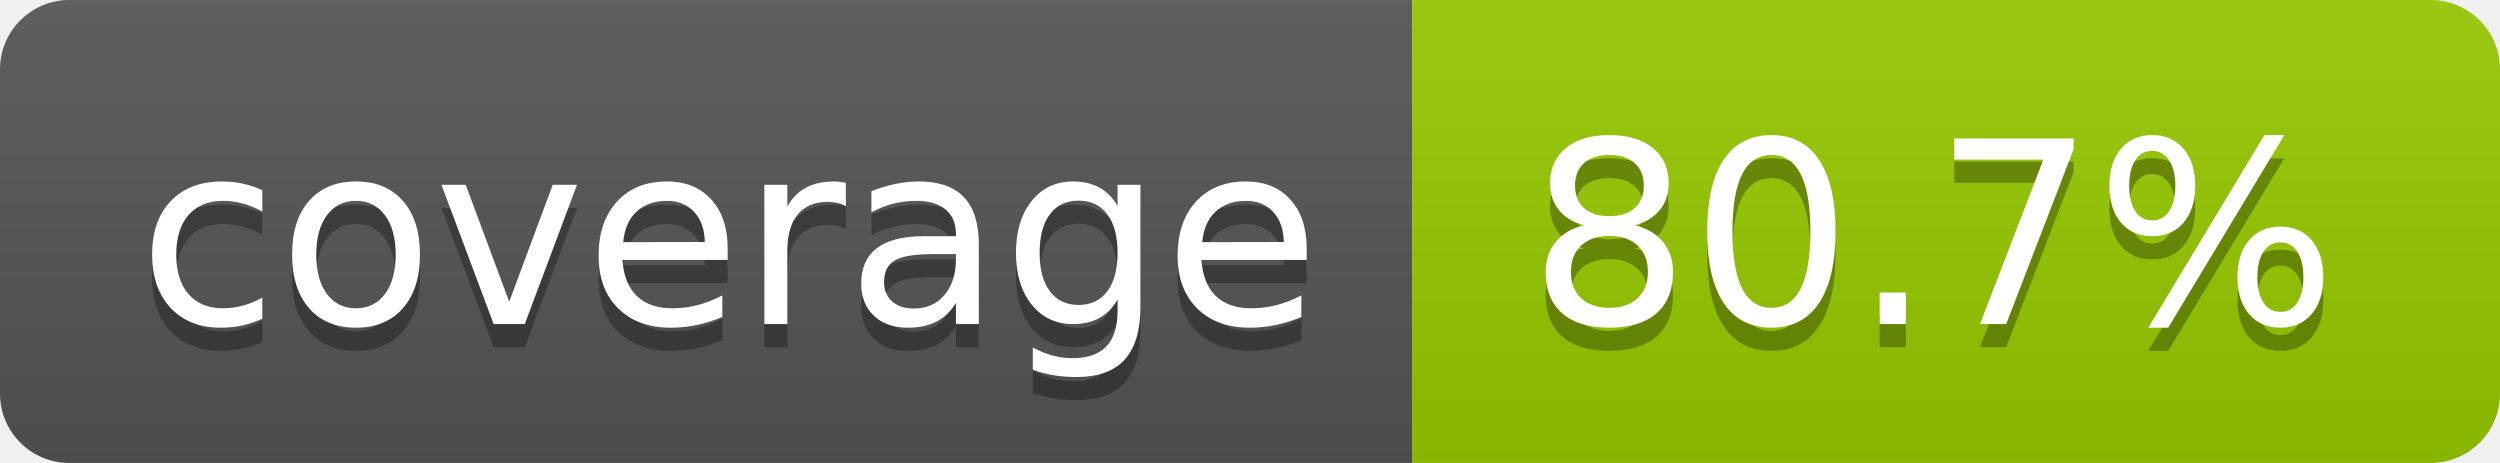
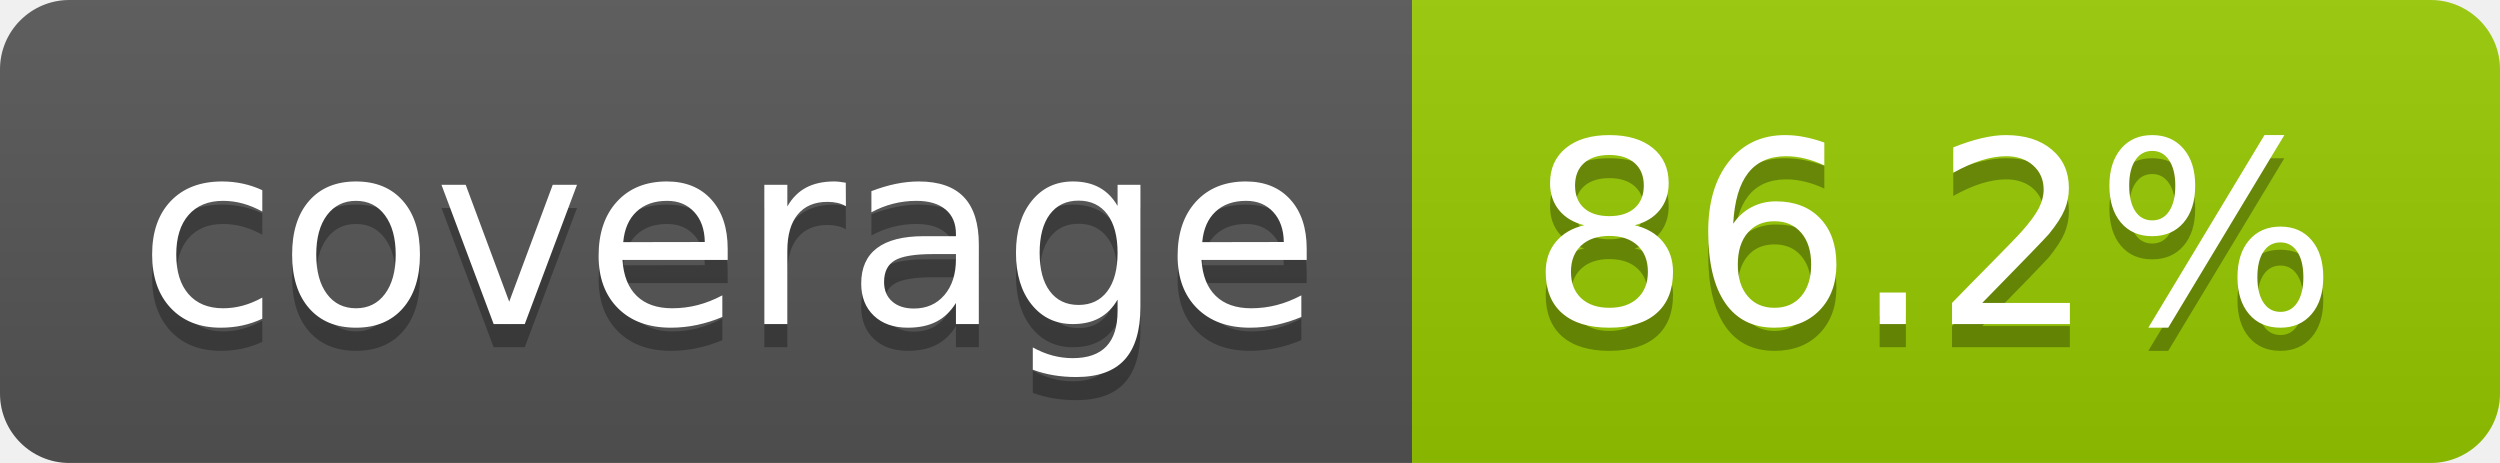
- <svg xmlns="http://www.w3.org/2000/svg" width="108" height="20" role="img" aria-label="coverage: 80.7%">
+ <svg xmlns="http://www.w3.org/2000/svg" width="108" height="20" role="img" aria-label="coverage: 86.2%">
  <linearGradient id="s" x2="0" y2="100%">
    <stop offset="0" stop-color="#bbb" stop-opacity=".1" />
    <stop offset="1" stop-opacity=".1" />
  </linearGradient>
  <clipPath id="r">
    <rect width="108" height="20" rx="3" fill="#fff" />
  </clipPath>
  <g clip-path="url(#r)">
    <rect width="61" height="20" fill="#555" />
    <rect x="61" width="47" height="20" fill="#97ca00" />
    <rect width="108" height="20" fill="url(#s)" />
  </g>
  <g fill="#fff" text-anchor="middle" font-family="Verdana,Geneva,DejaVu Sans,sans-serif" text-rendering="geometricPrecision" font-size="110">
    <text aria-hidden="true" x="315" y="150" fill="#010101" fill-opacity=".3" transform="scale(.1)" textLength="510">coverage</text>
    <text x="315" y="140" transform="scale(.1)" fill="#fff" textLength="510">coverage</text>
-     <text aria-hidden="true" x="835" y="150" fill="#010101" fill-opacity=".3" transform="scale(.1)" textLength="370">80.7%</text>
-     <text x="835" y="140" transform="scale(.1)" fill="#fff" textLength="370">80.7%</text>
+     <text aria-hidden="true" x="835" y="150" fill="#010101" fill-opacity=".3" transform="scale(.1)" textLength="370">86.2%</text>
+     <text x="835" y="140" transform="scale(.1)" fill="#fff" textLength="370">86.2%</text>
  </g>
</svg>
